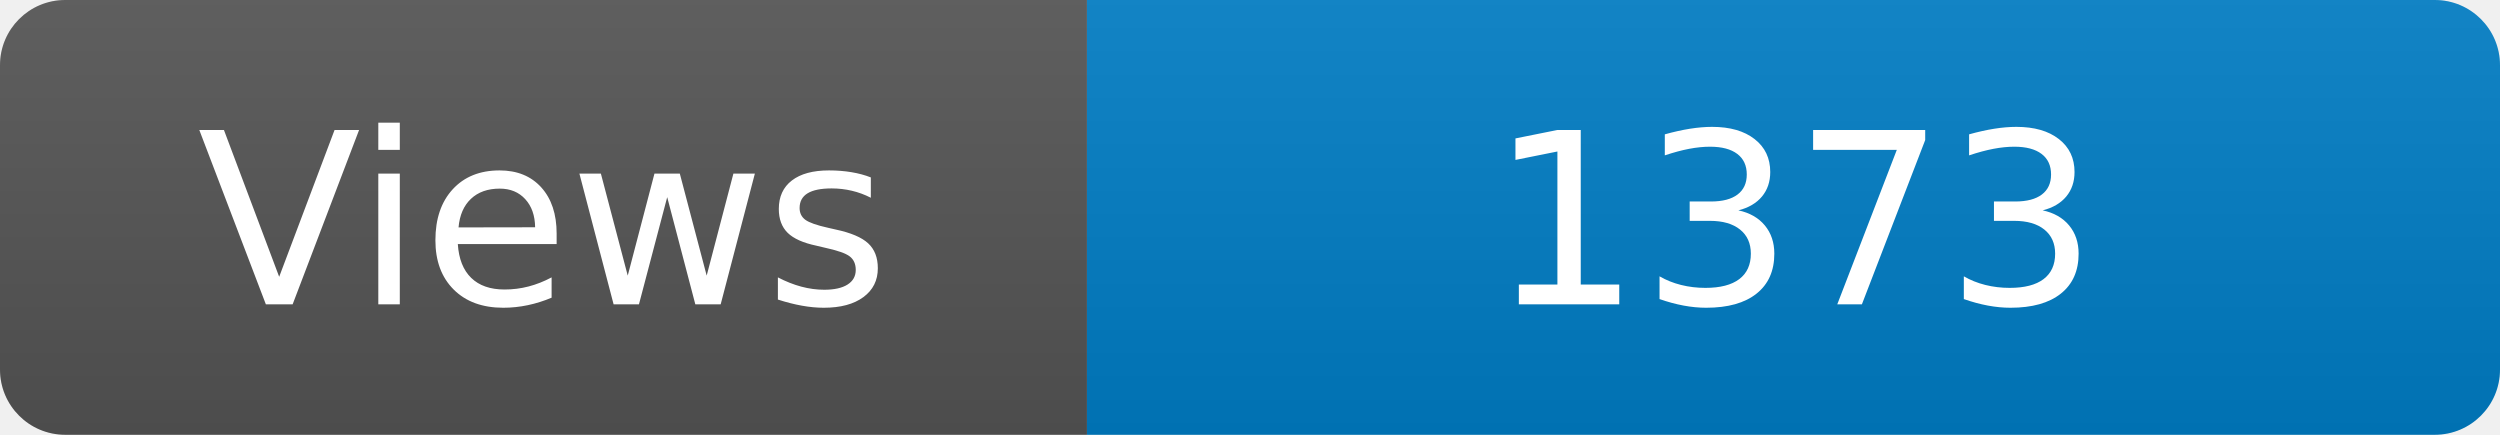
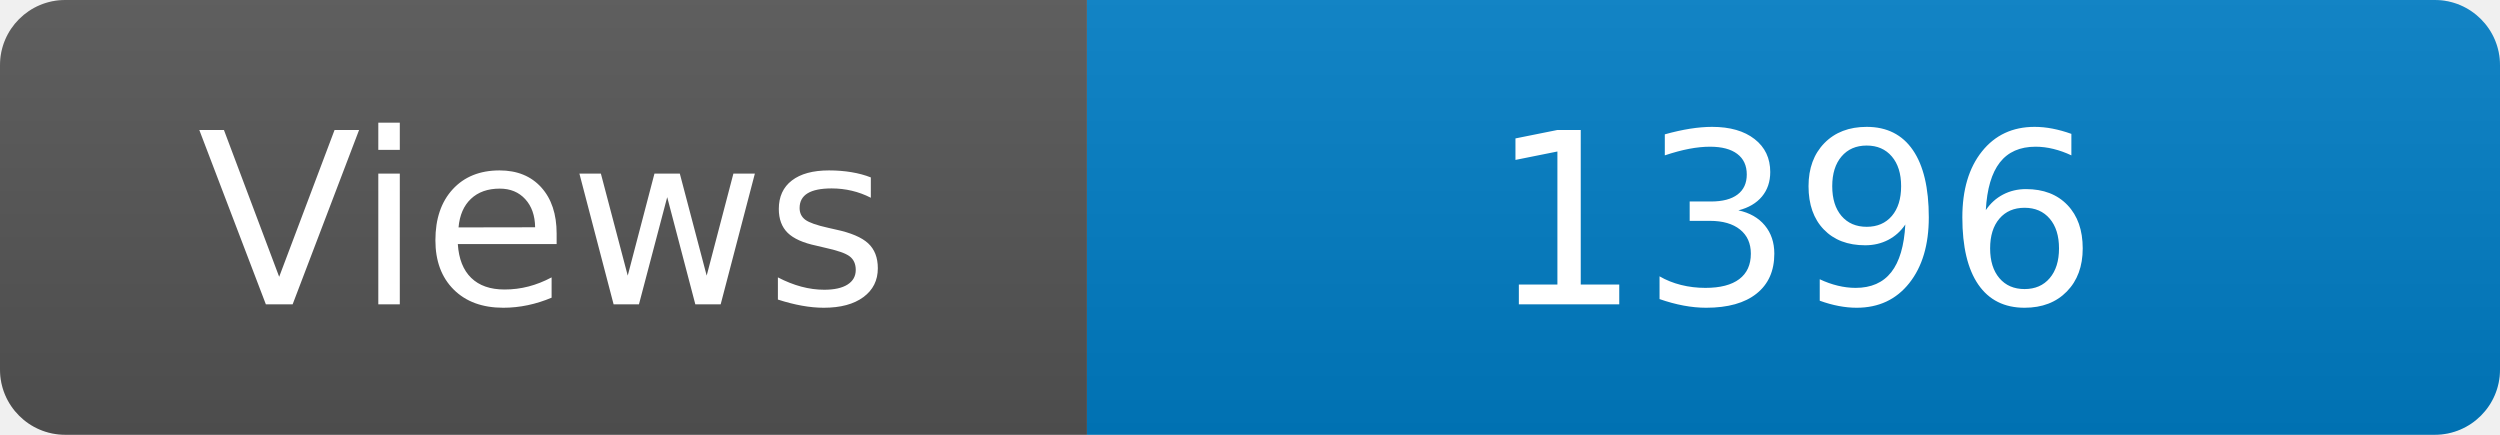
<svg xmlns="http://www.w3.org/2000/svg" width="115" height="20" role="img" aria-label="Maintained?: yes">
  <linearGradient id="s" x2="0" y2="100%">
    <stop offset="0" stop-color="#bbb" stop-opacity=".1" />
    <stop offset="1" stop-opacity=".1" />
  </linearGradient>
  <clipPath id="r">
    <rect width="115" height="20" rx="3" fill="#fff" />
  </clipPath>
  <g clip-path="url(#r)">
    <rect width="50" height="20" fill="#555" />
    <rect x="50" width="160" height="20" fill="#007ec6" />
    <rect width="115" height="20" fill="url(#s)" />
  </g>
  <g fill="#fff" text-anchor="middle" font-family="Verdana,Geneva,DejaVu Sans,sans-serif" font-size="110">
    <text x="250" y="140" transform="scale(.1)" fill="#fff">Views</text>
-     <text x="825" y="140" transform="scale(.1)" fill="#fff">1373</text>
+     <text x="825" y="140" transform="scale(.1)" fill="#fff">1396</text>
  </g>
</svg>
